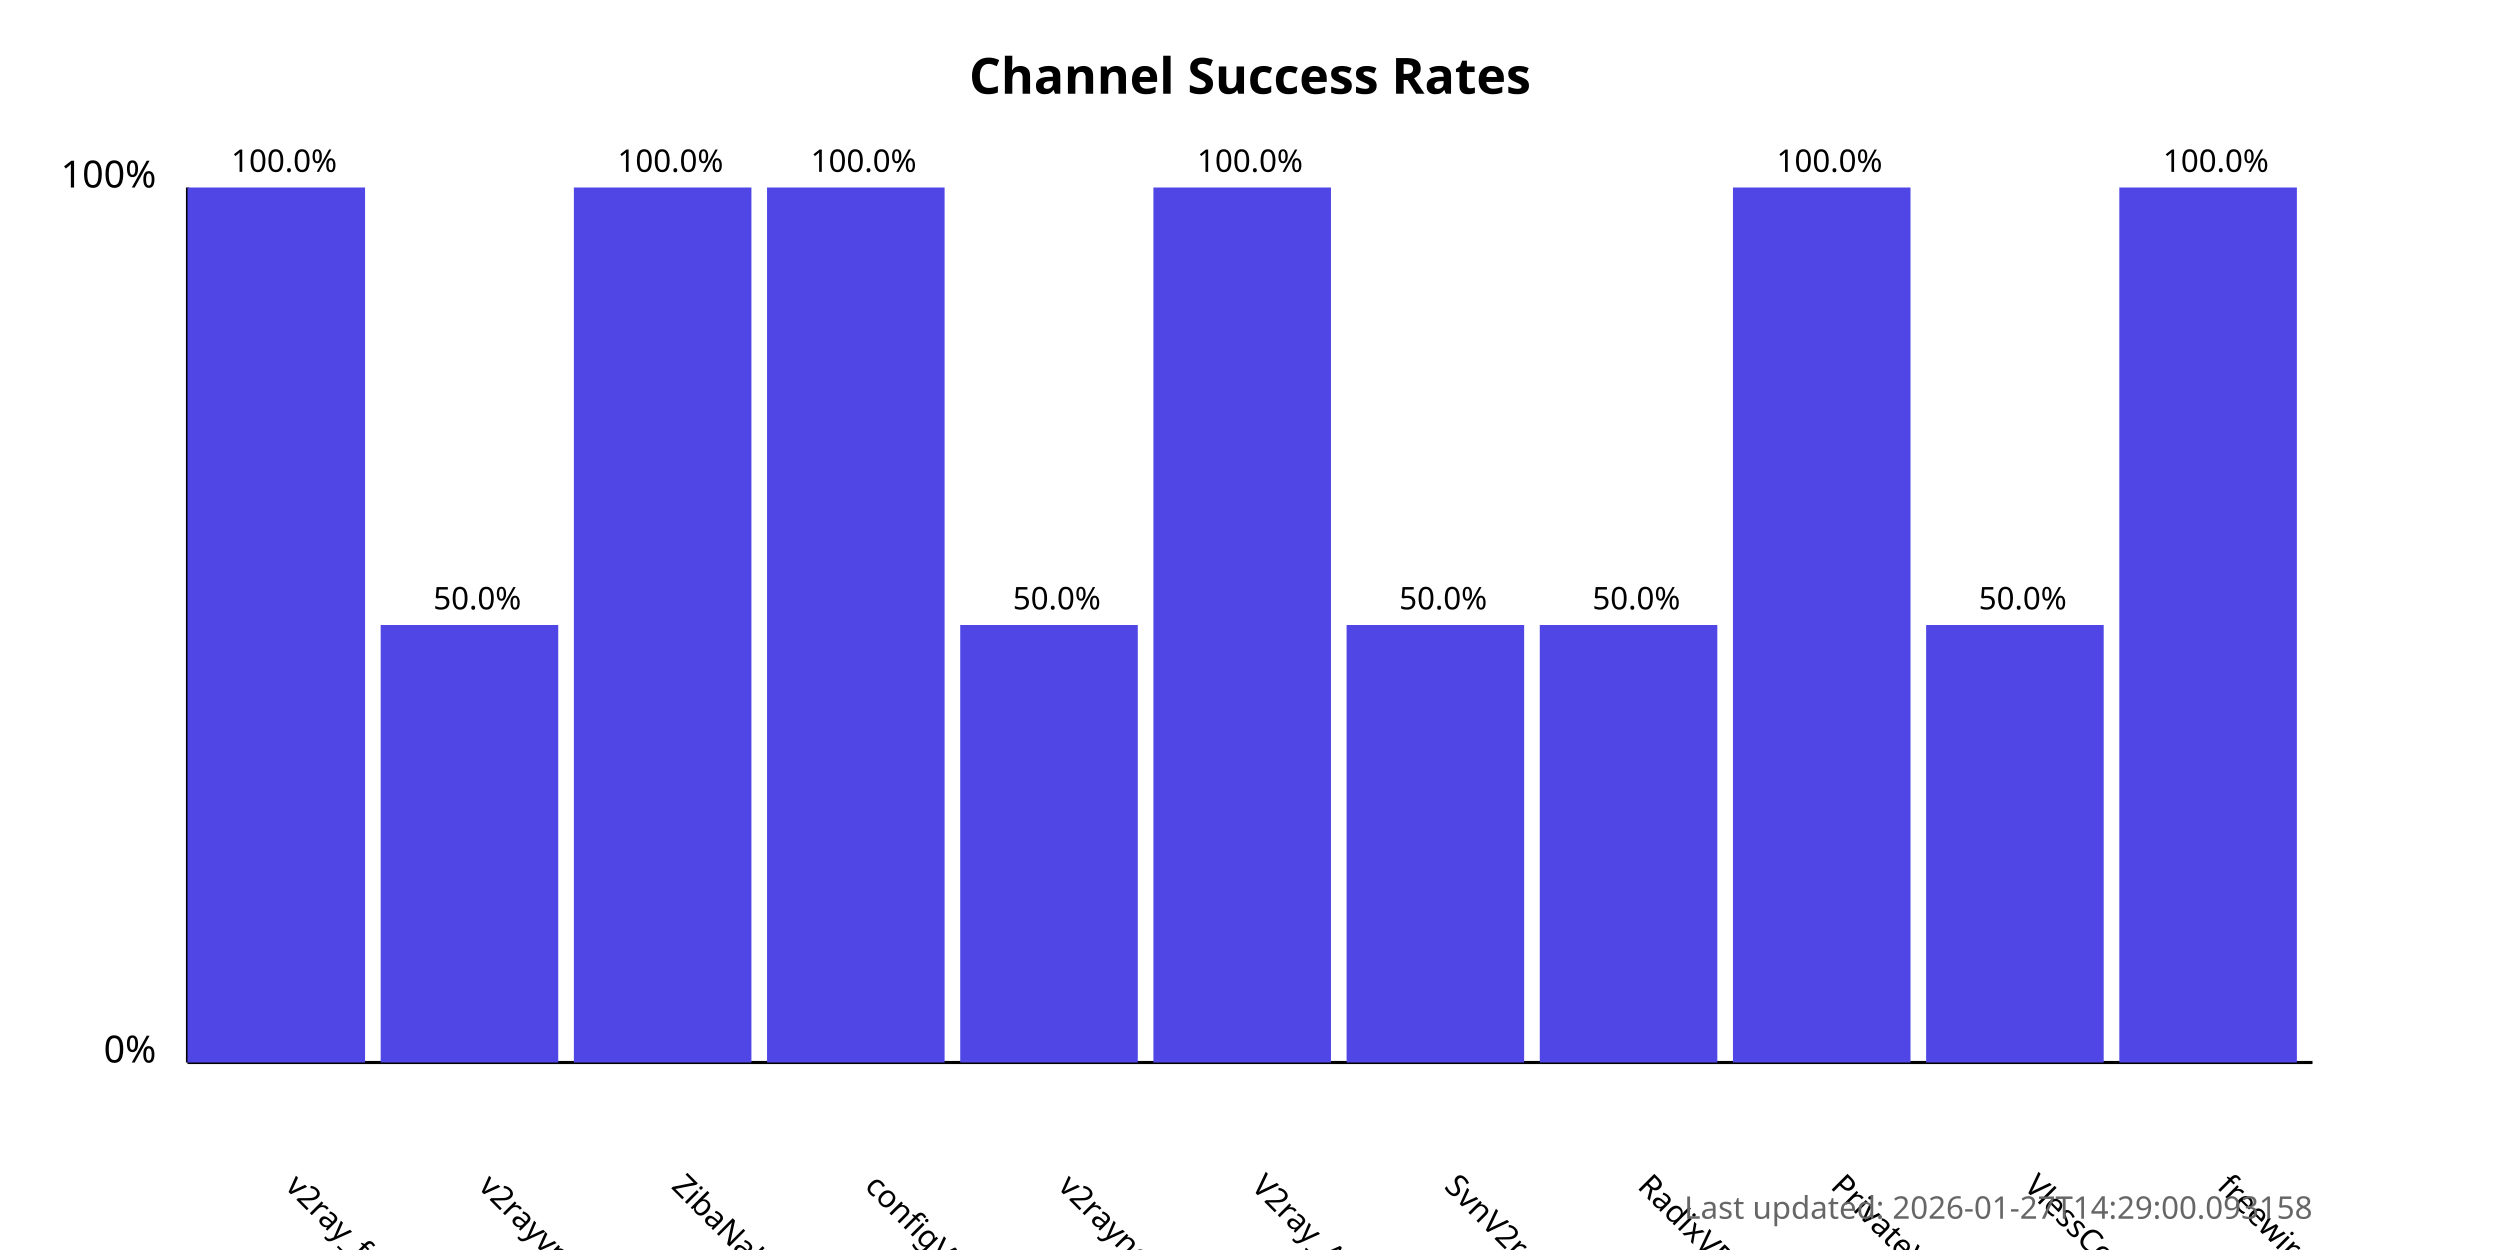
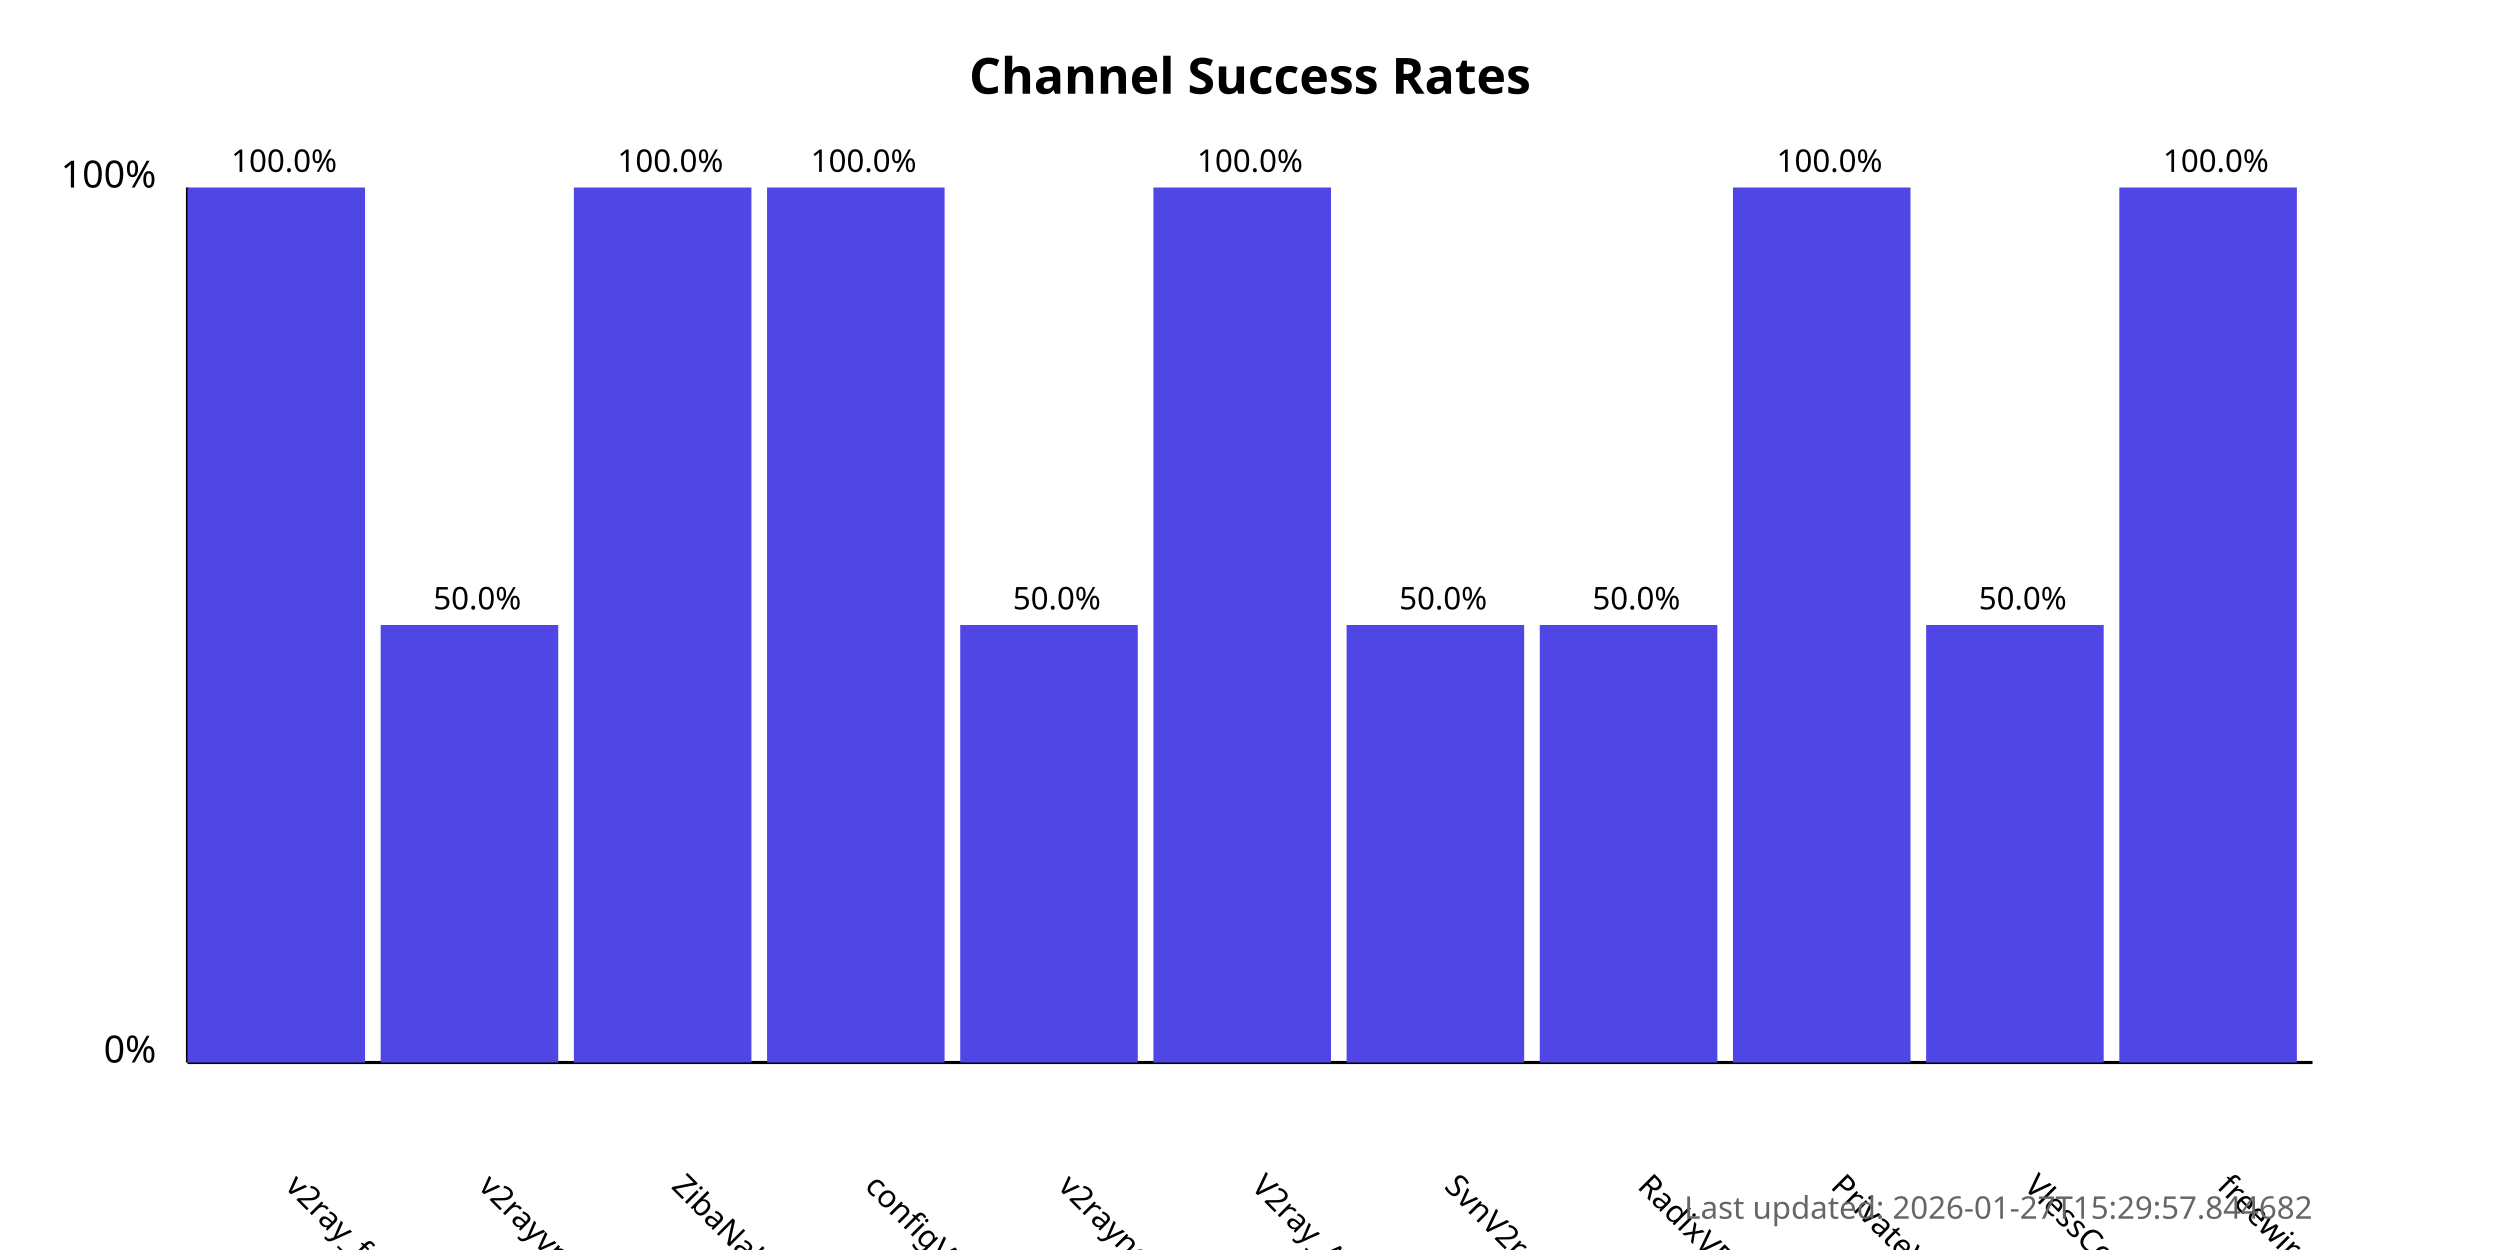
<svg xmlns="http://www.w3.org/2000/svg" width="800" height="400">
  <style>
            .chart-title { font: bold 16px sans-serif; }
            .axis-label { font: 12px sans-serif; }
            .tick-label { font: 10px sans-serif; }
            .bar { fill: #4f46e5; }
            .bar:hover { fill: #6366f1; }
            .timestamp { font: 10px sans-serif; fill: #666; }
        </style>
  <text x="400.0" y="30" text-anchor="middle" class="chart-title">
            Channel Success Rates
        </text>
  <line x1="60" y1="340" x2="60" y2="60" stroke="black" stroke-width="1" />
  <line x1="60" y1="340" x2="740" y2="340" stroke="black" stroke-width="1" />
  <text x="50" y="340" text-anchor="end" class="axis-label">0%</text>
  <text x="50" y="60" text-anchor="end" class="axis-label">100%</text>
  <g>
    <rect x="60" y="60.0" width="56.818" height="280.0" class="bar" />
    <text x="90.909" y="380" transform="rotate(45, 90.90909, 380)" text-anchor="start" class="tick-label">
                v2ray_free_conf
            </text>
    <text x="90.909" y="55.0" text-anchor="middle" class="tick-label">
                100.0%
            </text>
  </g>
  <g>
    <rect x="121.818" y="200.0" width="56.818" height="140.0" class="bar" />
    <text x="152.727" y="380" transform="rotate(45, 152.7273, 380)" text-anchor="start" class="tick-label">
                v2rayvpno
            </text>
    <text x="152.727" y="195.0" text-anchor="middle" class="tick-label">
                50.0%
            </text>
  </g>
  <g>
    <rect x="183.636" y="60.0" width="56.818" height="280.0" class="bar" />
    <text x="214.545" y="380" transform="rotate(45, 214.5455, 380)" text-anchor="start" class="tick-label">
                ZibaNabz
            </text>
    <text x="214.545" y="55.0" text-anchor="middle" class="tick-label">
                100.0%
            </text>
  </g>
  <g>
    <rect x="245.455" y="60.0" width="56.818" height="280.0" class="bar" />
    <text x="276.364" y="380" transform="rotate(45, 276.3636, 380)" text-anchor="start" class="tick-label">
                configV2rayForFree
            </text>
    <text x="276.364" y="55.0" text-anchor="middle" class="tick-label">
                100.0%
            </text>
  </g>
  <g>
    <rect x="307.273" y="200.0" width="56.818" height="140.0" class="bar" />
    <text x="338.182" y="380" transform="rotate(45, 338.1818, 380)" text-anchor="start" class="tick-label">
                v2rayngvpn
            </text>
    <text x="338.182" y="195.0" text-anchor="middle" class="tick-label">
                50.0%
            </text>
  </g>
  <g>
    <rect x="369.091" y="60.0" width="56.818" height="280.0" class="bar" />
    <text x="400.0" y="380" transform="rotate(45, 400.0, 380)" text-anchor="start" class="tick-label">
                V2ray_Alpha
            </text>
    <text x="400.0" y="55.0" text-anchor="middle" class="tick-label">
                100.0%
            </text>
  </g>
  <g>
    <rect x="430.909" y="200.0" width="56.818" height="140.0" class="bar" />
    <text x="461.818" y="380" transform="rotate(45, 461.8182, 380)" text-anchor="start" class="tick-label">
                SvnV2ray
            </text>
    <text x="461.818" y="195.0" text-anchor="middle" class="tick-label">
                50.0%
            </text>
  </g>
  <g>
    <rect x="492.727" y="200.0" width="56.818" height="140.0" class="bar" />
    <text x="523.636" y="380" transform="rotate(45, 523.6364, 380)" text-anchor="start" class="tick-label">
                RadixVPN
            </text>
    <text x="523.636" y="195.0" text-anchor="middle" class="tick-label">
                50.0%
            </text>
  </g>
  <g>
    <rect x="554.545" y="60.0" width="56.818" height="280.0" class="bar" />
    <text x="585.455" y="380" transform="rotate(45, 585.4545, 380)" text-anchor="start" class="tick-label">
                PrivateVPNs
            </text>
    <text x="585.455" y="55.0" text-anchor="middle" class="tick-label">
                100.0%
            </text>
  </g>
  <g>
    <rect x="616.364" y="200.0" width="56.818" height="140.0" class="bar" />
    <text x="647.273" y="380" transform="rotate(45, 647.2727, 380)" text-anchor="start" class="tick-label">
                VlessConfig
            </text>
    <text x="647.273" y="195.0" text-anchor="middle" class="tick-label">
                50.0%
            </text>
  </g>
  <g>
    <rect x="678.182" y="60.0" width="56.818" height="280.0" class="bar" />
    <text x="709.091" y="380" transform="rotate(45, 709.0909, 380)" text-anchor="start" class="tick-label">
                freewireguard
            </text>
    <text x="709.091" y="55.0" text-anchor="middle" class="tick-label">
                100.0%
            </text>
  </g>
  <text x="740" y="390" text-anchor="end" class="timestamp">
-             Last updated: 2026-01-27T14:29:00.093158
+             Last updated: 2026-01-27T15:29:57.844682
        </text>
</svg>
